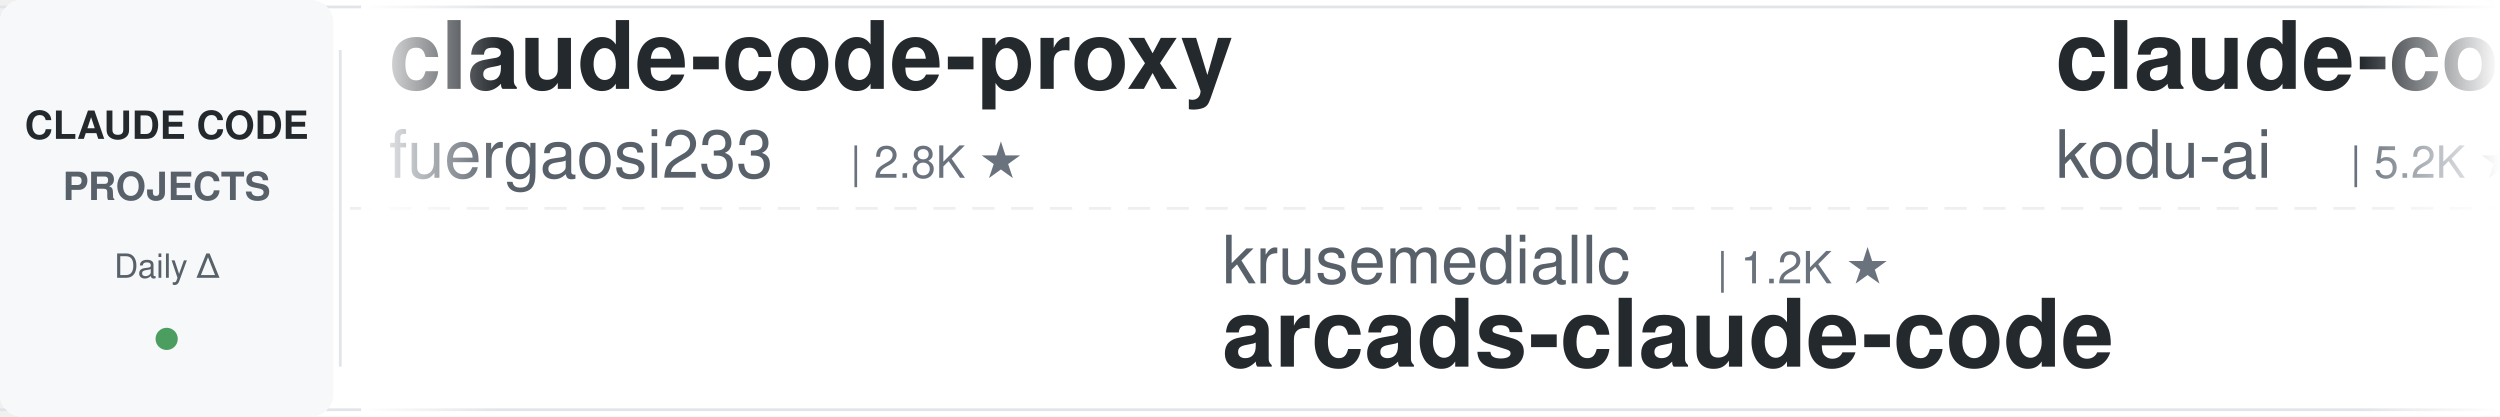
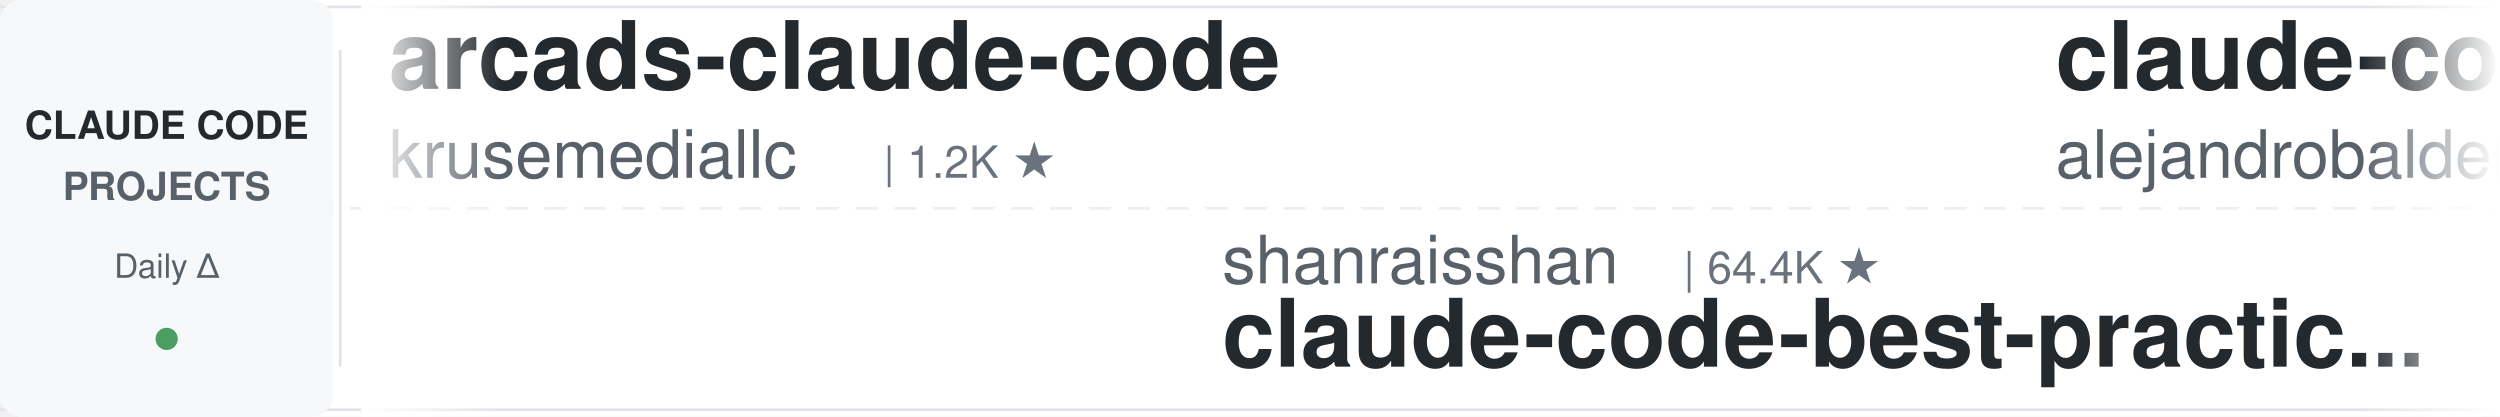
<svg xmlns="http://www.w3.org/2000/svg" width="900" height="150">
  <defs>
    <linearGradient id="leftFade" x1="0%" y1="0%" x2="100%" y2="0%">
      <stop offset="0%" style="stop-color:#ffffff;stop-opacity:1" />
      <stop offset="100%" style="stop-color:#ffffff;stop-opacity:0" />
    </linearGradient>
    <linearGradient id="rightFade" x1="0%" y1="0%" x2="100%" y2="0%">
      <stop offset="0%" style="stop-color:#ffffff;stop-opacity:0" />
      <stop offset="100%" style="stop-color:#ffffff;stop-opacity:1" />
    </linearGradient>
  </defs>
  <rect width="900" height="150" fill="#ffffff" rx="8" />
  <rect x="0" y="2" width="900" height="1" fill="#e1e4e8" />
  <rect x="0" y="147" width="900" height="1" fill="#e1e4e8" />
  <line x1="0" y1="75" x2="900" y2="75" stroke="#e1e4e8" stroke-width="1" stroke-dasharray="8 6" opacity="0.6" />
  <rect x="0" y="0" width="120" height="150" fill="#f6f8fa" rx="8" />
  <text x="60" y="50" font-family="-apple-system, BlinkMacSystemFont, 'Segoe UI', Helvetica, Arial, sans-serif" font-size="14" font-weight="600" fill="#24292e" text-anchor="middle">CLAUDE CODE</text>
  <text x="60" y="72" font-family="-apple-system, BlinkMacSystemFont, 'Segoe UI', Helvetica, Arial, sans-serif" font-size="14" font-weight="600" fill="#586069" text-anchor="middle">PROJECTS</text>
  <text x="60" y="100" font-family="-apple-system, BlinkMacSystemFont, 'Segoe UI', Helvetica, Arial, sans-serif" font-size="12" font-weight="500" fill="#586069" text-anchor="middle">Daily Δ</text>
  <circle cx="60" cy="122" r="4" fill="#22863a" opacity="0.8" />
  <rect x="122" y="18" width="1" height="114" fill="#e1e4e8" />
  <clipPath id="tickerClip">
    <rect x="130" y="0" width="770" height="150" />
  </clipPath>
  <g clip-path="url(#tickerClip)">
    <g id="tickerItems">
      <animateTransform attributeName="transform" attributeType="XML" type="translate" from="0 0" to="-3000 0" dur="54s" repeatCount="indefinite" />
      <g transform="translate(0, 0)">
-         <text x="140" y="32" font-family="-apple-system, BlinkMacSystemFont, 'Segoe UI', Helvetica, Arial, sans-serif" font-size="34" font-weight="600" fill="#24292e">claude-code-proxy</text>
-         <text x="140" y="64" font-family="-apple-system, BlinkMacSystemFont, 'Segoe UI', Helvetica, Arial, sans-serif" font-size="24" font-weight="400" fill="#586069">fuergaosi233</text>
-         <text x="306" y="64" font-family="-apple-system, BlinkMacSystemFont, 'Segoe UI', Helvetica, Arial, sans-serif" font-size="16" font-weight="500" fill="#6a737d">| 2.8K ★</text>
+         <text x="140" y="32" font-family="-apple-system, BlinkMacSystemFont, 'Segoe UI', Helvetica, Arial, sans-serif" font-size="34" font-weight="600" fill="#24292e">arcads-claude-code</text>
+         <text x="140" y="64" font-family="-apple-system, BlinkMacSystemFont, 'Segoe UI', Helvetica, Arial, sans-serif" font-size="24" font-weight="400" fill="#586069">krusemediallc</text>
+         <text x="318" y="64" font-family="-apple-system, BlinkMacSystemFont, 'Segoe UI', Helvetica, Arial, sans-serif" font-size="16" font-weight="500" fill="#6a737d">| 1.2K ★</text>
      </g>
      <g transform="translate(300, 0)">
-         <text x="140" y="102" font-family="-apple-system, BlinkMacSystemFont, 'Segoe UI', Helvetica, Arial, sans-serif" font-size="24" font-weight="400" fill="#586069">krusemediallc</text>
-         <text x="318" y="102" font-family="-apple-system, BlinkMacSystemFont, 'Segoe UI', Helvetica, Arial, sans-serif" font-size="16" font-weight="500" fill="#6a737d">| 1.2K ★</text>
-         <text x="140" y="132" font-family="-apple-system, BlinkMacSystemFont, 'Segoe UI', Helvetica, Arial, sans-serif" font-size="34" font-weight="600" fill="#24292e">arcads-claude-code</text>
+         <text x="140" y="102" font-family="-apple-system, BlinkMacSystemFont, 'Segoe UI', Helvetica, Arial, sans-serif" font-size="24" font-weight="400" fill="#586069">shanraisshan</text>
+         <text x="306" y="102" font-family="-apple-system, BlinkMacSystemFont, 'Segoe UI', Helvetica, Arial, sans-serif" font-size="16" font-weight="500" fill="#6a737d">| 64.4K ★</text>
+         <text x="140" y="132" font-family="-apple-system, BlinkMacSystemFont, 'Segoe UI', Helvetica, Arial, sans-serif" font-size="34" font-weight="600" fill="#24292e">claude-code-best-practic...</text>
      </g>
      <g transform="translate(600, 0)">
-         <text x="140" y="32" font-family="-apple-system, BlinkMacSystemFont, 'Segoe UI', Helvetica, Arial, sans-serif" font-size="34" font-weight="600" fill="#24292e">claude-coder</text>
-         <text x="140" y="64" font-family="-apple-system, BlinkMacSystemFont, 'Segoe UI', Helvetica, Arial, sans-serif" font-size="24" font-weight="400" fill="#586069">kodu-ai</text>
-         <text x="246" y="64" font-family="-apple-system, BlinkMacSystemFont, 'Segoe UI', Helvetica, Arial, sans-serif" font-size="16" font-weight="500" fill="#6a737d">| 5.2K ★</text>
+         <text x="140" y="32" font-family="-apple-system, BlinkMacSystemFont, 'Segoe UI', Helvetica, Arial, sans-serif" font-size="34" font-weight="600" fill="#24292e">claude-code-from-source</text>
+         <text x="140" y="64" font-family="-apple-system, BlinkMacSystemFont, 'Segoe UI', Helvetica, Arial, sans-serif" font-size="24" font-weight="400" fill="#586069">alejandrobalderas</text>
+         <text x="366" y="64" font-family="-apple-system, BlinkMacSystemFont, 'Segoe UI', Helvetica, Arial, sans-serif" font-size="16" font-weight="500" fill="#6a737d">| 2.8K ★</text>
      </g>
      <g transform="translate(900, 0)">
-         <text x="140" y="102" font-family="-apple-system, BlinkMacSystemFont, 'Segoe UI', Helvetica, Arial, sans-serif" font-size="24" font-weight="400" fill="#586069">zebbern</text>
-         <text x="246" y="102" font-family="-apple-system, BlinkMacSystemFont, 'Segoe UI', Helvetica, Arial, sans-serif" font-size="16" font-weight="500" fill="#6a737d">| 4.6K ★</text>
-         <text x="140" y="132" font-family="-apple-system, BlinkMacSystemFont, 'Segoe UI', Helvetica, Arial, sans-serif" font-size="34" font-weight="600" fill="#24292e">claude-code-guide</text>
+         <text x="140" y="102" font-family="-apple-system, BlinkMacSystemFont, 'Segoe UI', Helvetica, Arial, sans-serif" font-size="24" font-weight="400" fill="#586069">ding113</text>
+         <text x="246" y="102" font-family="-apple-system, BlinkMacSystemFont, 'Segoe UI', Helvetica, Arial, sans-serif" font-size="16" font-weight="500" fill="#6a737d">| 3.3K ★</text>
+         <text x="140" y="132" font-family="-apple-system, BlinkMacSystemFont, 'Segoe UI', Helvetica, Arial, sans-serif" font-size="34" font-weight="600" fill="#24292e">claude-code-hub</text>
      </g>
      <g transform="translate(1200, 0)">
-         <text x="140" y="32" font-family="-apple-system, BlinkMacSystemFont, 'Segoe UI', Helvetica, Arial, sans-serif" font-size="34" font-weight="600" fill="#24292e">claude-code-local</text>
-         <text x="140" y="64" font-family="-apple-system, BlinkMacSystemFont, 'Segoe UI', Helvetica, Arial, sans-serif" font-size="24" font-weight="400" fill="#586069">nicedreamzapp</text>
-         <text x="318" y="64" font-family="-apple-system, BlinkMacSystemFont, 'Segoe UI', Helvetica, Arial, sans-serif" font-size="16" font-weight="500" fill="#6a737d">| 3.2K ★</text>
+         <text x="140" y="32" font-family="-apple-system, BlinkMacSystemFont, 'Segoe UI', Helvetica, Arial, sans-serif" font-size="34" font-weight="600" fill="#24292e">claude-code-tips</text>
+         <text x="140" y="64" font-family="-apple-system, BlinkMacSystemFont, 'Segoe UI', Helvetica, Arial, sans-serif" font-size="24" font-weight="400" fill="#586069">ykdojo</text>
+         <text x="234" y="64" font-family="-apple-system, BlinkMacSystemFont, 'Segoe UI', Helvetica, Arial, sans-serif" font-size="16" font-weight="500" fill="#6a737d">| 9.6K ★</text>
      </g>
      <g transform="translate(1500, 0)">
-         <text x="140" y="102" font-family="-apple-system, BlinkMacSystemFont, 'Segoe UI', Helvetica, Arial, sans-serif" font-size="24" font-weight="400" fill="#586069">huangserva</text>
-         <text x="282" y="102" font-family="-apple-system, BlinkMacSystemFont, 'Segoe UI', Helvetica, Arial, sans-serif" font-size="16" font-weight="500" fill="#6a737d">| 623 ★</text>
-         <text x="140" y="132" font-family="-apple-system, BlinkMacSystemFont, 'Segoe UI', Helvetica, Arial, sans-serif" font-size="34" font-weight="600" fill="#24292e">claude-code-cli</text>
+         <text x="140" y="102" font-family="-apple-system, BlinkMacSystemFont, 'Segoe UI', Helvetica, Arial, sans-serif" font-size="24" font-weight="400" fill="#586069">Alishahryar1</text>
+         <text x="306" y="102" font-family="-apple-system, BlinkMacSystemFont, 'Segoe UI', Helvetica, Arial, sans-serif" font-size="16" font-weight="500" fill="#6a737d">| 45.3K ★</text>
+         <text x="140" y="132" font-family="-apple-system, BlinkMacSystemFont, 'Segoe UI', Helvetica, Arial, sans-serif" font-size="34" font-weight="600" fill="#24292e">free-claude-code</text>
      </g>
      <g transform="translate(1800, 0)">
-         <text x="140" y="32" font-family="-apple-system, BlinkMacSystemFont, 'Segoe UI', Helvetica, Arial, sans-serif" font-size="34" font-weight="600" fill="#24292e">Claude-Code-Source-Study</text>
-         <text x="140" y="64" font-family="-apple-system, BlinkMacSystemFont, 'Segoe UI', Helvetica, Arial, sans-serif" font-size="24" font-weight="400" fill="#586069">luyao618</text>
-         <text x="258" y="64" font-family="-apple-system, BlinkMacSystemFont, 'Segoe UI', Helvetica, Arial, sans-serif" font-size="16" font-weight="500" fill="#6a737d">| 1.7K ★</text>
+         <text x="140" y="32" font-family="-apple-system, BlinkMacSystemFont, 'Segoe UI', Helvetica, Arial, sans-serif" font-size="34" font-weight="600" fill="#24292e">everything-claude-code-z...</text>
+         <text x="140" y="64" font-family="-apple-system, BlinkMacSystemFont, 'Segoe UI', Helvetica, Arial, sans-serif" font-size="24" font-weight="400" fill="#586069">xu-xiang</text>
+         <text x="258" y="64" font-family="-apple-system, BlinkMacSystemFont, 'Segoe UI', Helvetica, Arial, sans-serif" font-size="16" font-weight="500" fill="#6a737d">| 1.8K ★</text>
      </g>
      <g transform="translate(2100, 0)">
-         <text x="140" y="102" font-family="-apple-system, BlinkMacSystemFont, 'Segoe UI', Helvetica, Arial, sans-serif" font-size="24" font-weight="400" fill="#586069">Windy3f3f3f3f</text>
-         <text x="318" y="102" font-family="-apple-system, BlinkMacSystemFont, 'Segoe UI', Helvetica, Arial, sans-serif" font-size="16" font-weight="500" fill="#6a737d">| 2.6K ★</text>
-         <text x="140" y="132" font-family="-apple-system, BlinkMacSystemFont, 'Segoe UI', Helvetica, Arial, sans-serif" font-size="34" font-weight="600" fill="#24292e">claude-code-from-scratch</text>
+         <text x="140" y="102" font-family="-apple-system, BlinkMacSystemFont, 'Segoe UI', Helvetica, Arial, sans-serif" font-size="24" font-weight="400" fill="#586069">rohitg00</text>
+         <text x="258" y="102" font-family="-apple-system, BlinkMacSystemFont, 'Segoe UI', Helvetica, Arial, sans-serif" font-size="16" font-weight="500" fill="#6a737d">| 2.5K ★</text>
+         <text x="140" y="132" font-family="-apple-system, BlinkMacSystemFont, 'Segoe UI', Helvetica, Arial, sans-serif" font-size="34" font-weight="600" fill="#24292e">awesome-claude-code-tool...</text>
      </g>
      <g transform="translate(2400, 0)">
-         <text x="140" y="32" font-family="-apple-system, BlinkMacSystemFont, 'Segoe UI', Helvetica, Arial, sans-serif" font-size="34" font-weight="600" fill="#24292e">claude-code-rust</text>
-         <text x="140" y="64" font-family="-apple-system, BlinkMacSystemFont, 'Segoe UI', Helvetica, Arial, sans-serif" font-size="24" font-weight="400" fill="#586069">lorryjovens-hub</text>
-         <text x="342" y="64" font-family="-apple-system, BlinkMacSystemFont, 'Segoe UI', Helvetica, Arial, sans-serif" font-size="16" font-weight="500" fill="#6a737d">| 1.7K ★</text>
+         <text x="140" y="32" font-family="-apple-system, BlinkMacSystemFont, 'Segoe UI', Helvetica, Arial, sans-serif" font-size="34" font-weight="600" fill="#24292e">Claude-Code-Usage-Monito...</text>
+         <text x="140" y="64" font-family="-apple-system, BlinkMacSystemFont, 'Segoe UI', Helvetica, Arial, sans-serif" font-size="24" font-weight="400" fill="#586069">Maciek-roboblog</text>
+         <text x="342" y="64" font-family="-apple-system, BlinkMacSystemFont, 'Segoe UI', Helvetica, Arial, sans-serif" font-size="16" font-weight="500" fill="#6a737d">| 8.6K ★</text>
      </g>
      <g transform="translate(2700, 0)">
-         <text x="140" y="102" font-family="-apple-system, BlinkMacSystemFont, 'Segoe UI', Helvetica, Arial, sans-serif" font-size="24" font-weight="400" fill="#586069">Cranot</text>
-         <text x="234" y="102" font-family="-apple-system, BlinkMacSystemFont, 'Segoe UI', Helvetica, Arial, sans-serif" font-size="16" font-weight="500" fill="#6a737d">| 2.9K ★</text>
-         <text x="140" y="132" font-family="-apple-system, BlinkMacSystemFont, 'Segoe UI', Helvetica, Arial, sans-serif" font-size="34" font-weight="600" fill="#24292e">claude-code-guide</text>
+         <text x="140" y="102" font-family="-apple-system, BlinkMacSystemFont, 'Segoe UI', Helvetica, Arial, sans-serif" font-size="24" font-weight="400" fill="#586069">asgeirtj</text>
+         <text x="258" y="102" font-family="-apple-system, BlinkMacSystemFont, 'Segoe UI', Helvetica, Arial, sans-serif" font-size="16" font-weight="500" fill="#6a737d">| 62.8K ★</text>
+         <text x="140" y="132" font-family="-apple-system, BlinkMacSystemFont, 'Segoe UI', Helvetica, Arial, sans-serif" font-size="34" font-weight="600" fill="#24292e">system_prompts_leaks</text>
      </g>
      <g transform="translate(3000, 0)">
-         <text x="140" y="32" font-family="-apple-system, BlinkMacSystemFont, 'Segoe UI', Helvetica, Arial, sans-serif" font-size="34" font-weight="600" fill="#24292e">claude-code-proxy</text>
-         <text x="140" y="64" font-family="-apple-system, BlinkMacSystemFont, 'Segoe UI', Helvetica, Arial, sans-serif" font-size="24" font-weight="400" fill="#586069">fuergaosi233</text>
-         <text x="306" y="64" font-family="-apple-system, BlinkMacSystemFont, 'Segoe UI', Helvetica, Arial, sans-serif" font-size="16" font-weight="500" fill="#6a737d">| 2.8K ★</text>
+         <text x="140" y="32" font-family="-apple-system, BlinkMacSystemFont, 'Segoe UI', Helvetica, Arial, sans-serif" font-size="34" font-weight="600" fill="#24292e">arcads-claude-code</text>
+         <text x="140" y="64" font-family="-apple-system, BlinkMacSystemFont, 'Segoe UI', Helvetica, Arial, sans-serif" font-size="24" font-weight="400" fill="#586069">krusemediallc</text>
+         <text x="318" y="64" font-family="-apple-system, BlinkMacSystemFont, 'Segoe UI', Helvetica, Arial, sans-serif" font-size="16" font-weight="500" fill="#6a737d">| 1.2K ★</text>
      </g>
      <g transform="translate(3300, 0)">
-         <text x="140" y="102" font-family="-apple-system, BlinkMacSystemFont, 'Segoe UI', Helvetica, Arial, sans-serif" font-size="24" font-weight="400" fill="#586069">krusemediallc</text>
-         <text x="318" y="102" font-family="-apple-system, BlinkMacSystemFont, 'Segoe UI', Helvetica, Arial, sans-serif" font-size="16" font-weight="500" fill="#6a737d">| 1.2K ★</text>
-         <text x="140" y="132" font-family="-apple-system, BlinkMacSystemFont, 'Segoe UI', Helvetica, Arial, sans-serif" font-size="34" font-weight="600" fill="#24292e">arcads-claude-code</text>
+         <text x="140" y="102" font-family="-apple-system, BlinkMacSystemFont, 'Segoe UI', Helvetica, Arial, sans-serif" font-size="24" font-weight="400" fill="#586069">shanraisshan</text>
+         <text x="306" y="102" font-family="-apple-system, BlinkMacSystemFont, 'Segoe UI', Helvetica, Arial, sans-serif" font-size="16" font-weight="500" fill="#6a737d">| 64.4K ★</text>
+         <text x="140" y="132" font-family="-apple-system, BlinkMacSystemFont, 'Segoe UI', Helvetica, Arial, sans-serif" font-size="34" font-weight="600" fill="#24292e">claude-code-best-practic...</text>
      </g>
      <g transform="translate(3600, 0)">
-         <text x="140" y="32" font-family="-apple-system, BlinkMacSystemFont, 'Segoe UI', Helvetica, Arial, sans-serif" font-size="34" font-weight="600" fill="#24292e">claude-coder</text>
-         <text x="140" y="64" font-family="-apple-system, BlinkMacSystemFont, 'Segoe UI', Helvetica, Arial, sans-serif" font-size="24" font-weight="400" fill="#586069">kodu-ai</text>
-         <text x="246" y="64" font-family="-apple-system, BlinkMacSystemFont, 'Segoe UI', Helvetica, Arial, sans-serif" font-size="16" font-weight="500" fill="#6a737d">| 5.2K ★</text>
+         <text x="140" y="32" font-family="-apple-system, BlinkMacSystemFont, 'Segoe UI', Helvetica, Arial, sans-serif" font-size="34" font-weight="600" fill="#24292e">claude-code-from-source</text>
+         <text x="140" y="64" font-family="-apple-system, BlinkMacSystemFont, 'Segoe UI', Helvetica, Arial, sans-serif" font-size="24" font-weight="400" fill="#586069">alejandrobalderas</text>
+         <text x="366" y="64" font-family="-apple-system, BlinkMacSystemFont, 'Segoe UI', Helvetica, Arial, sans-serif" font-size="16" font-weight="500" fill="#6a737d">| 2.8K ★</text>
      </g>
      <g transform="translate(3900, 0)">
-         <text x="140" y="102" font-family="-apple-system, BlinkMacSystemFont, 'Segoe UI', Helvetica, Arial, sans-serif" font-size="24" font-weight="400" fill="#586069">zebbern</text>
-         <text x="246" y="102" font-family="-apple-system, BlinkMacSystemFont, 'Segoe UI', Helvetica, Arial, sans-serif" font-size="16" font-weight="500" fill="#6a737d">| 4.6K ★</text>
-         <text x="140" y="132" font-family="-apple-system, BlinkMacSystemFont, 'Segoe UI', Helvetica, Arial, sans-serif" font-size="34" font-weight="600" fill="#24292e">claude-code-guide</text>
+         <text x="140" y="102" font-family="-apple-system, BlinkMacSystemFont, 'Segoe UI', Helvetica, Arial, sans-serif" font-size="24" font-weight="400" fill="#586069">ding113</text>
+         <text x="246" y="102" font-family="-apple-system, BlinkMacSystemFont, 'Segoe UI', Helvetica, Arial, sans-serif" font-size="16" font-weight="500" fill="#6a737d">| 3.3K ★</text>
+         <text x="140" y="132" font-family="-apple-system, BlinkMacSystemFont, 'Segoe UI', Helvetica, Arial, sans-serif" font-size="34" font-weight="600" fill="#24292e">claude-code-hub</text>
      </g>
    </g>
  </g>
  <rect x="130" y="0" width="50" height="150" fill="url(#leftFade)" />
  <rect x="850" y="0" width="50" height="150" fill="url(#rightFade)" />
</svg>
